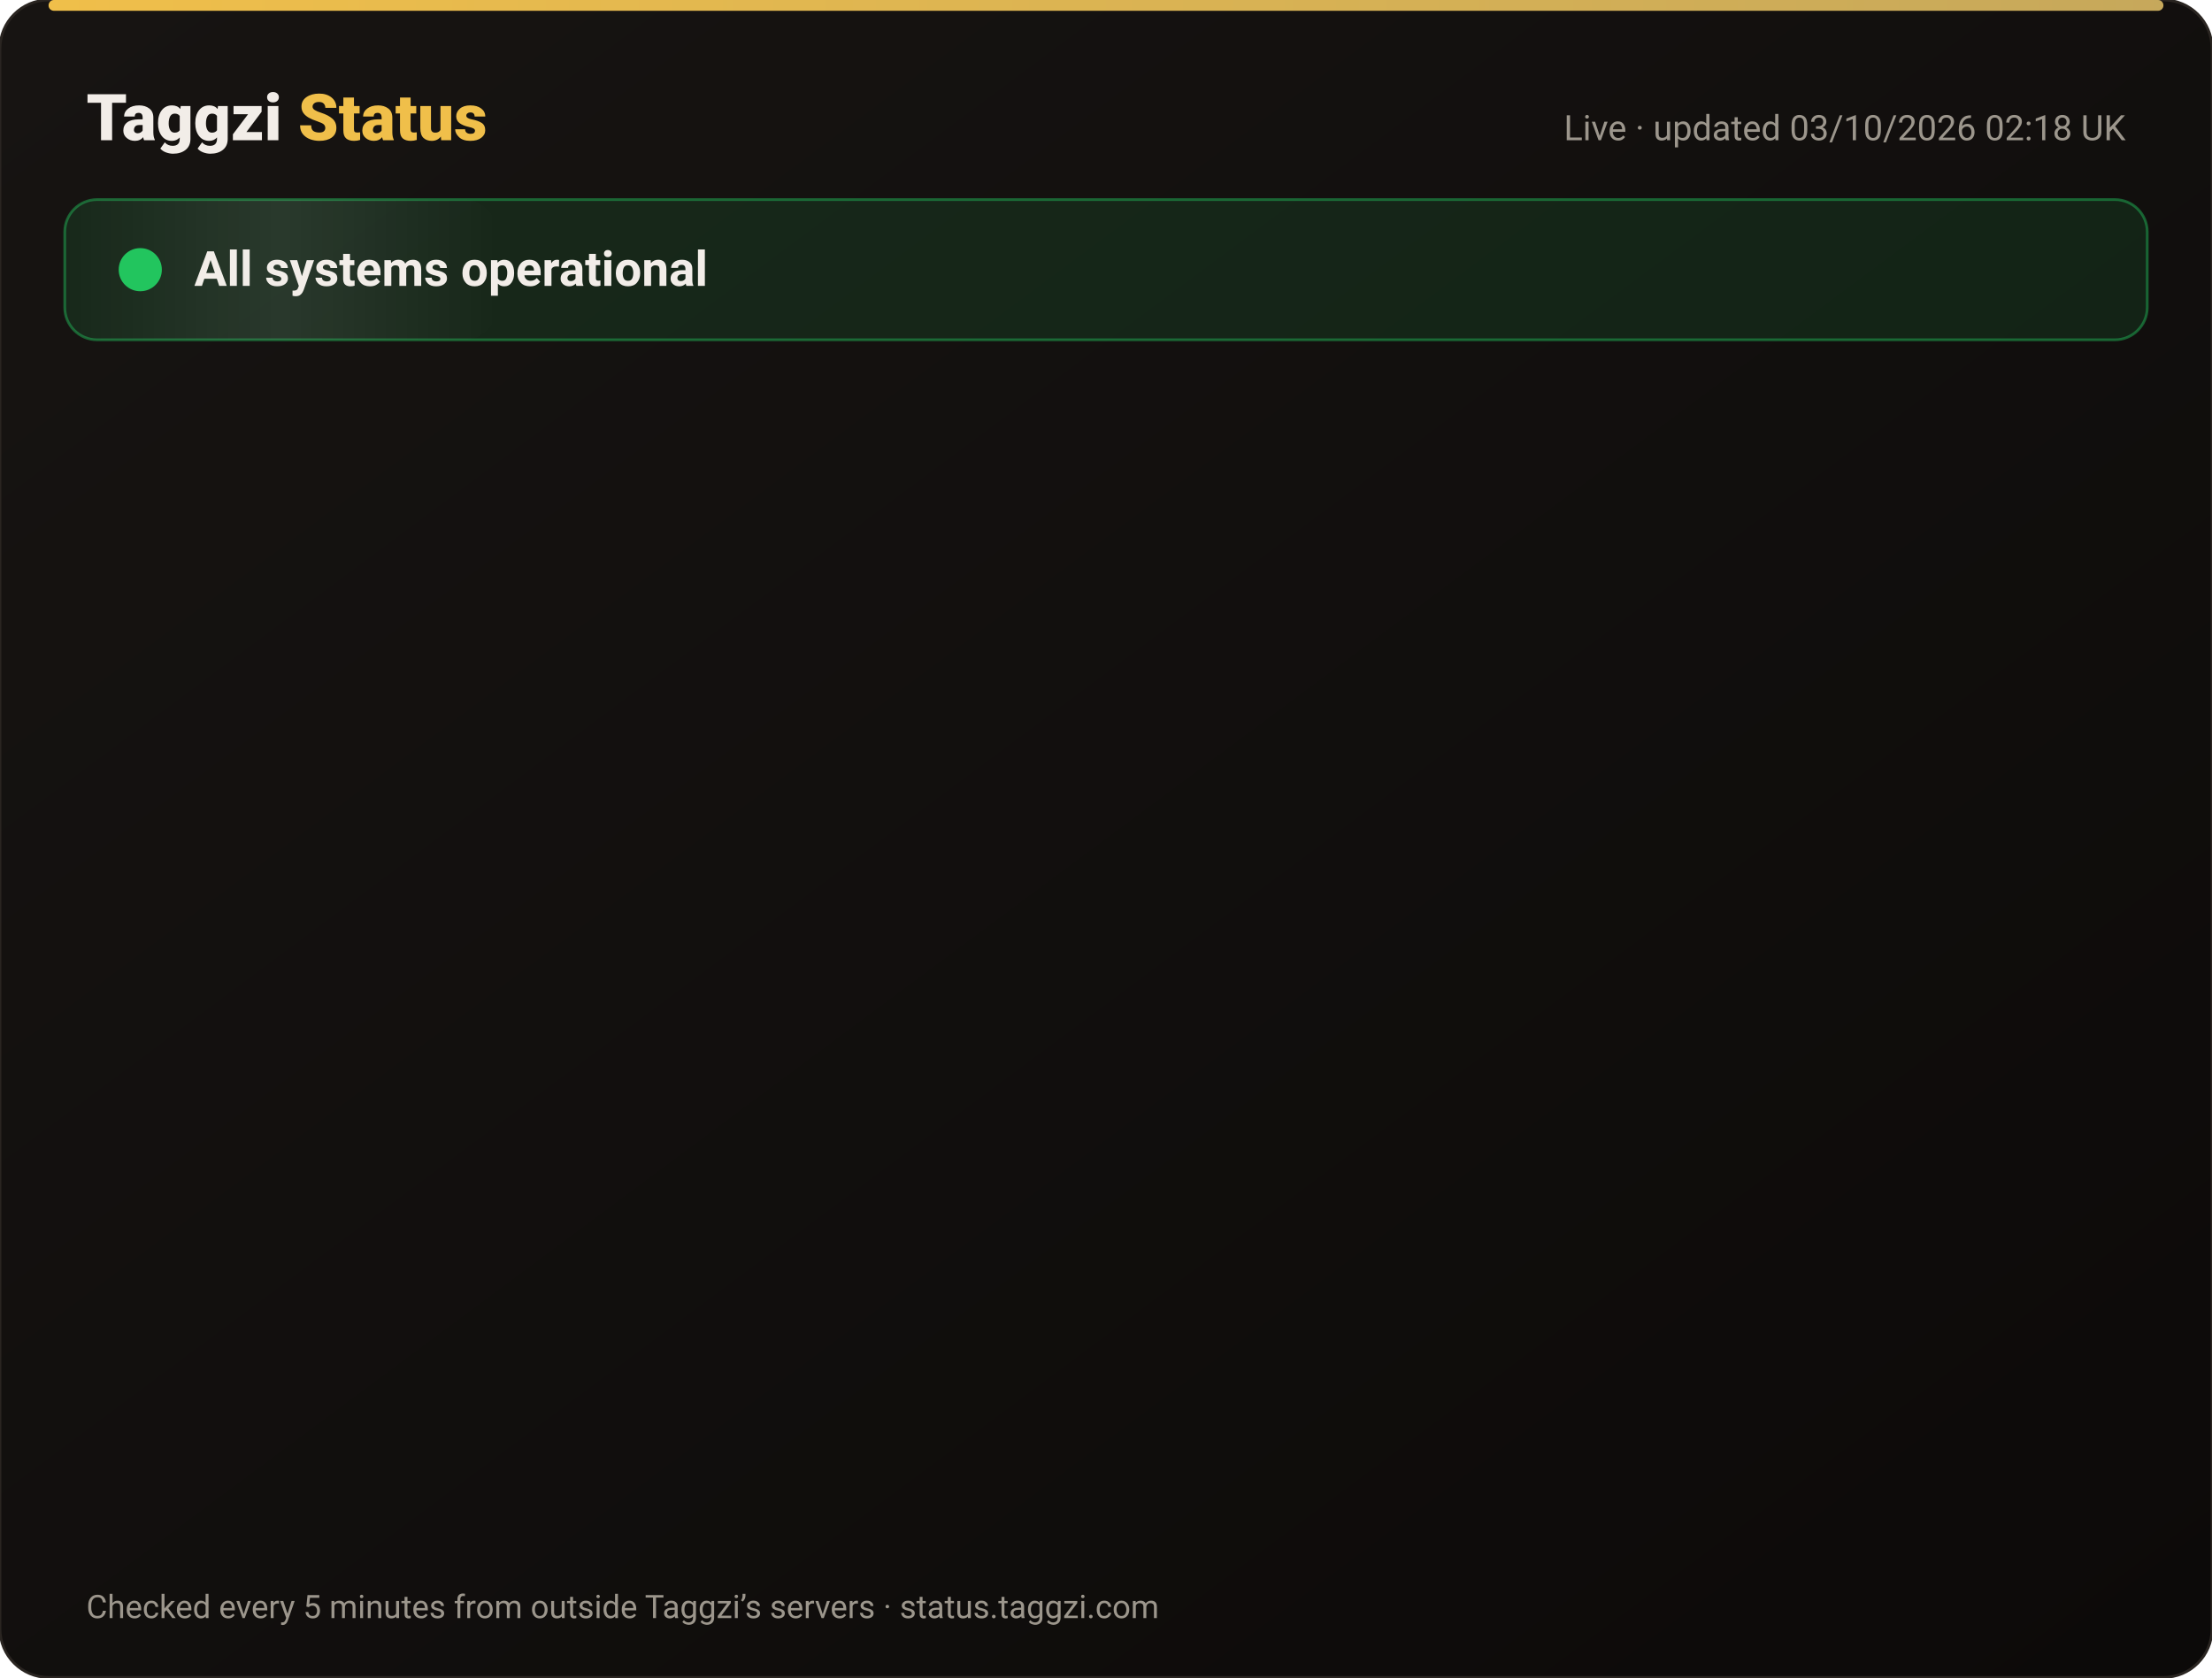
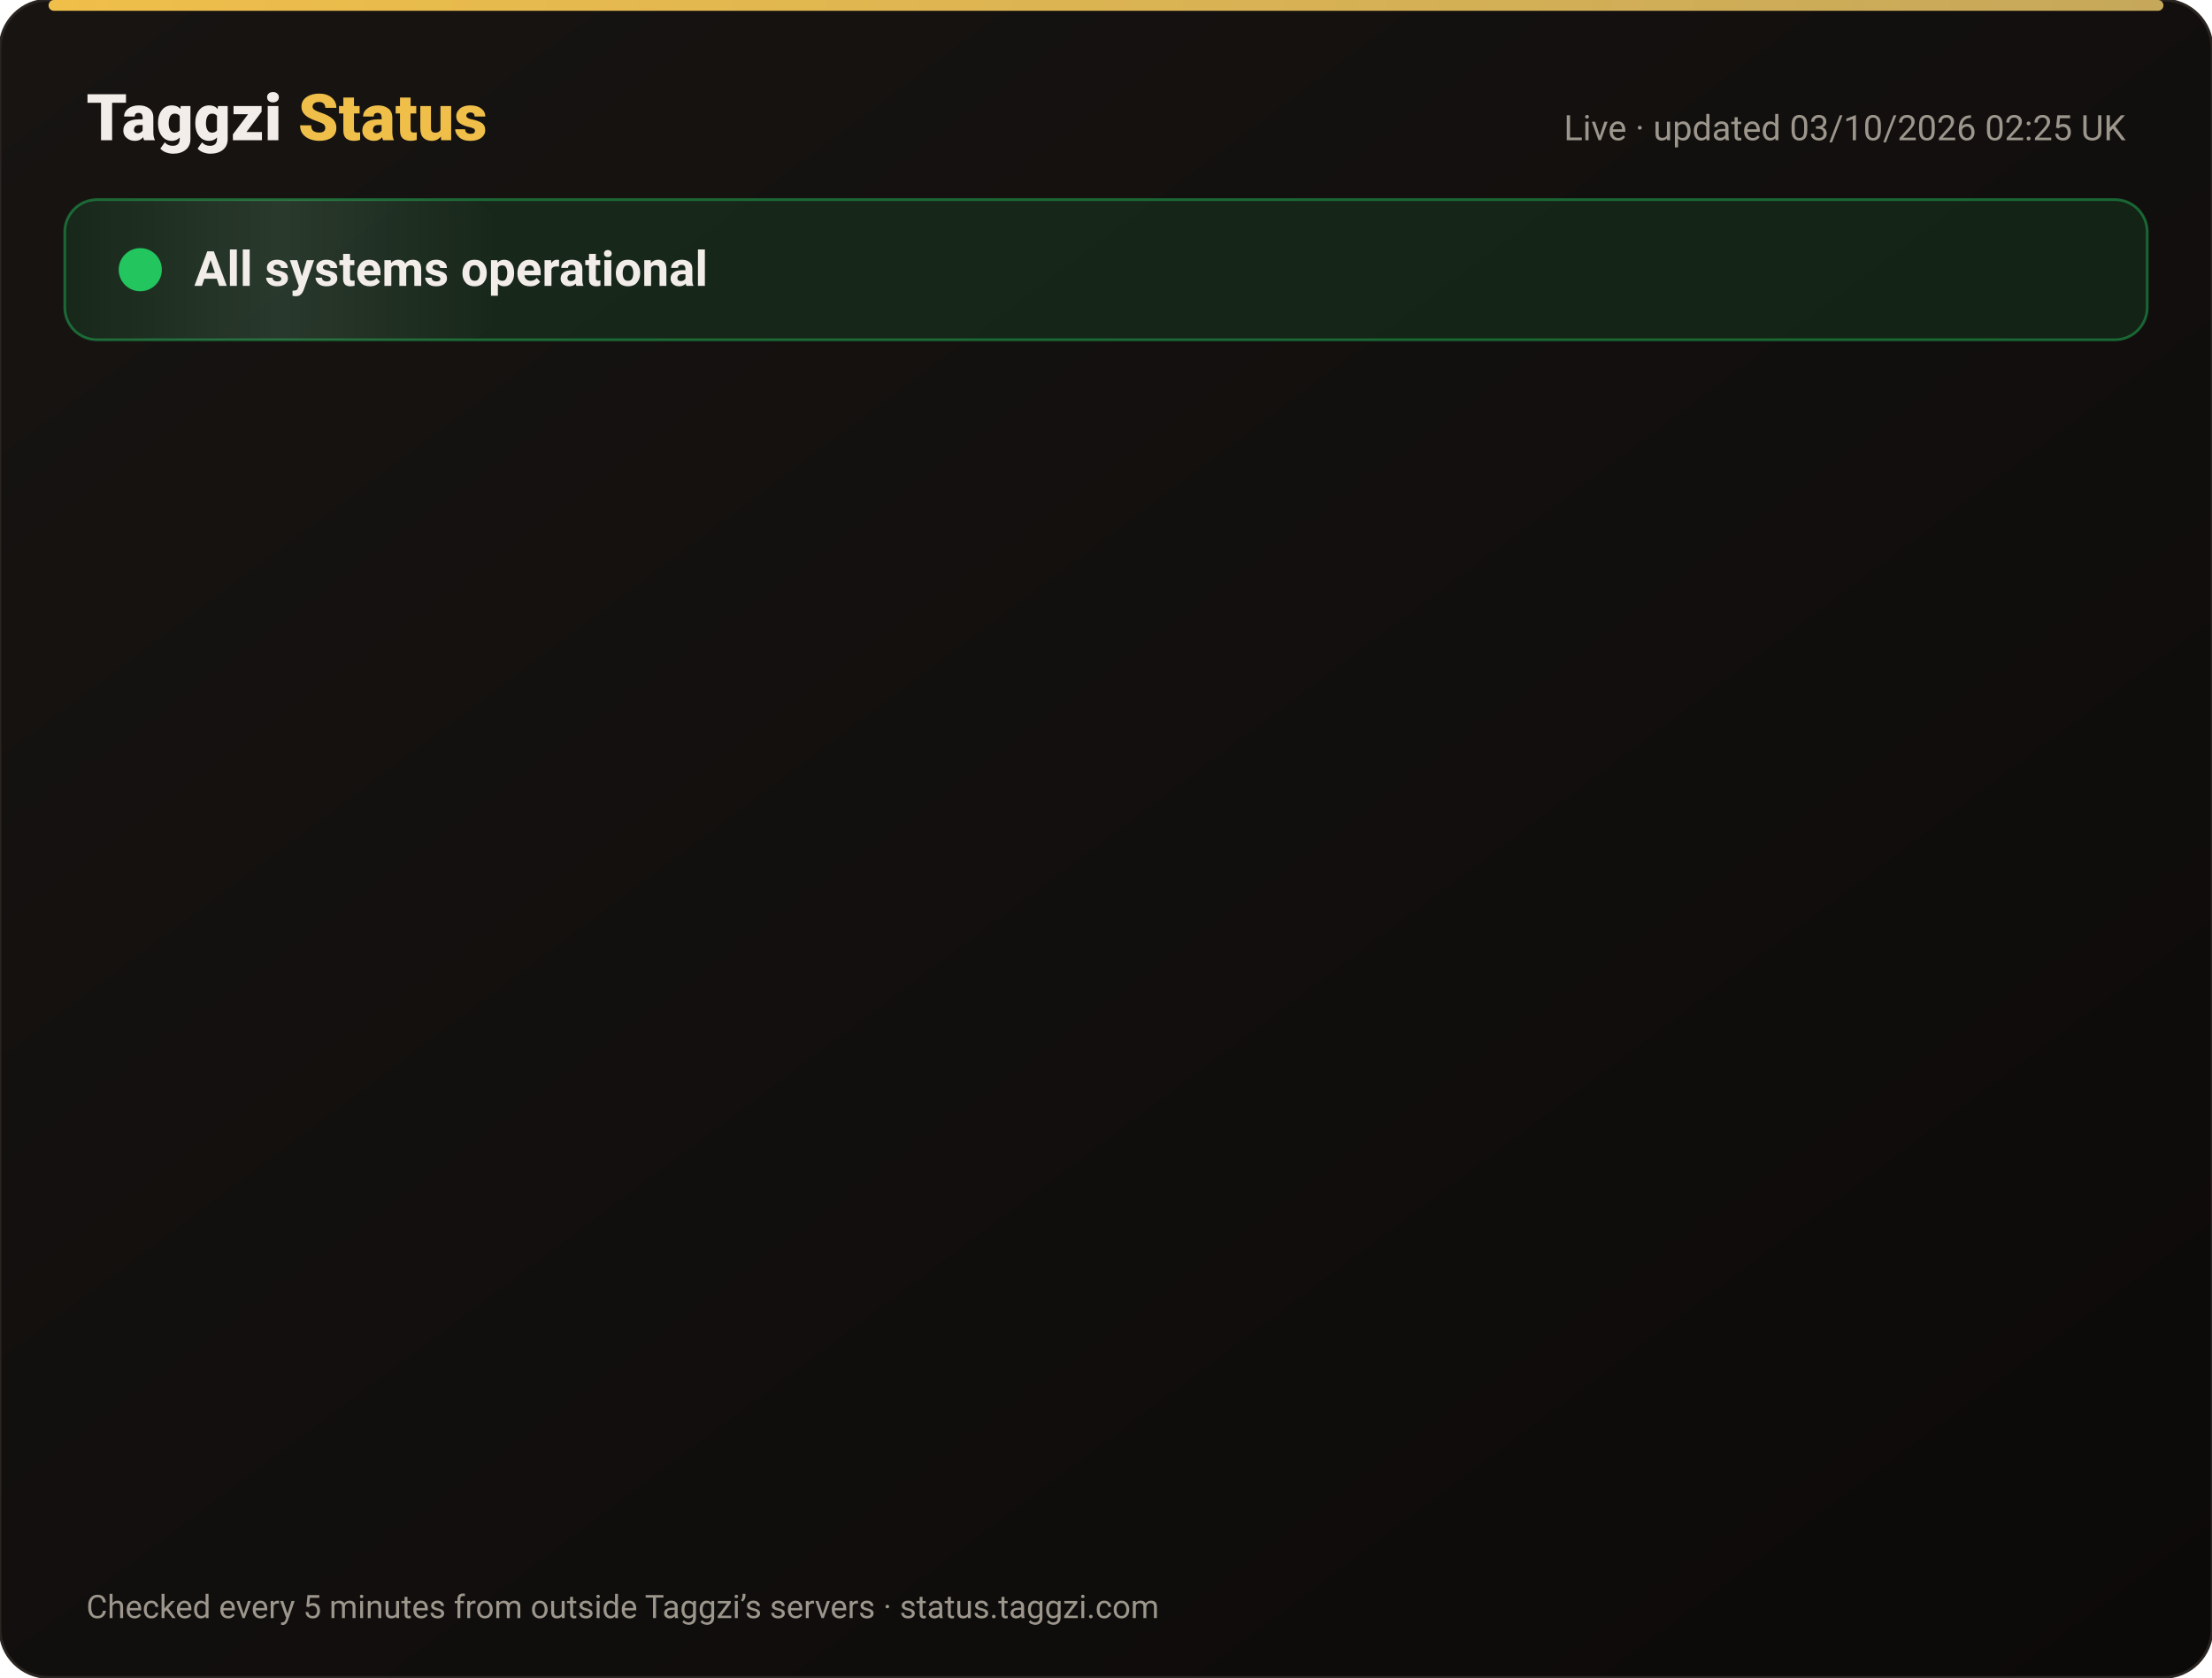
<svg xmlns="http://www.w3.org/2000/svg" width="820" height="622" viewBox="0 0 820 622" font-family="-apple-system,Segoe UI,Roboto,Helvetica,Arial,sans-serif">
  <defs>
    <linearGradient id="bg" x1="0" y1="0" x2="1" y2="1">
      <stop offset="0" stop-color="#171412" />
      <stop offset="1" stop-color="#0C0A09" />
    </linearGradient>
    <linearGradient id="gold" x1="0" x2="1">
      <stop offset="0" stop-color="#F0BF4A" />
      <stop offset="1" stop-color="#c6a85b" />
    </linearGradient>
    <linearGradient id="shine" x1="0" x2="1">
      <stop offset="0" stop-color="#fff" stop-opacity="0" />
      <stop offset=".5" stop-color="#fff" stop-opacity=".08" />
      <stop offset="1" stop-color="#fff" stop-opacity="0" />
    </linearGradient>
  </defs>
  <rect width="820" height="622" rx="18" fill="url(#bg)" stroke="#2a2521" />
  <rect x="18" y="0" width="784" height="4" rx="2" fill="url(#gold)" />
  <text x="32" y="52" font-size="24" font-weight="800" fill="#F2EDE8">Taggzi <tspan fill="#F0BF4A">Status</tspan>
  </text>
-   <text x="788" y="52" font-size="13" fill="#9C968C" text-anchor="end">Live · updated 03/10/2026 02:18 UK</text>
+   <text x="788" y="52" font-size="13" fill="#9C968C" text-anchor="end">Live · updated 03/10/2026 02:25 UK</text>
  <rect x="24" y="74" width="772" height="52" rx="12" fill="#22c55e" fill-opacity=".12" stroke="#22c55e" stroke-opacity=".45" />
  <rect x="24" y="74" width="160" height="52" rx="12" fill="url(#shine)">
    <animate attributeName="x" from="-160" to="820" dur="4s" repeatCount="indefinite" />
  </rect>
  <circle cx="52" cy="100" r="7" fill="#22c55e" />
  <circle cx="52" cy="100" r="7" fill="none" stroke="#22c55e" stroke-width="2">
    <animate attributeName="r" values="7;15;7" dur="2s" repeatCount="indefinite" />
    <animate attributeName="opacity" values=".9;0;.9" dur="2s" repeatCount="indefinite" />
  </circle>
  <text x="72" y="106" font-size="18" font-weight="700" fill="#F2EDE8">All systems operational</text>
  <g opacity="0">
    <animate attributeName="opacity" from="0" to="1" begin="0.00s" dur=".6s" fill="freeze" />
    <line x1="32" y1="188" x2="788" y2="188" stroke="#2a2521" />
    <circle cx="44" cy="166" r="6" fill="#22c55e">
      <animate attributeName="opacity" values="1;.45;1" dur="2.4s" begin="0.00s" repeatCount="indefinite" />
    </circle>
    <text x="62" y="171" font-size="15" font-weight="650" fill="#F2EDE8">Website</text>
    <text x="630" y="171" font-size="13" fill="#9C968C" text-anchor="end">100.00% uptime</text>
    <rect x="648" y="154" width="140" height="24" rx="12" fill="#22c55e" fill-opacity=".14" stroke="#22c55e" stroke-opacity=".5" />
    <text x="718" y="171" font-size="12" font-weight="700" fill="#22c55e" text-anchor="middle">Operational</text>
  </g>
  <g opacity="0">
    <animate attributeName="opacity" from="0" to="1" begin="0.15s" dur=".6s" fill="freeze" />
    <line x1="32" y1="234" x2="788" y2="234" stroke="#2a2521" />
    <circle cx="44" cy="212" r="6" fill="#22c55e">
      <animate attributeName="opacity" values="1;.45;1" dur="2.4s" begin="0.15s" repeatCount="indefinite" />
    </circle>
    <text x="62" y="217" font-size="15" font-weight="650" fill="#F2EDE8">Tag scans</text>
    <text x="630" y="217" font-size="13" fill="#9C968C" text-anchor="end">100.00% uptime</text>
    <rect x="648" y="200" width="140" height="24" rx="12" fill="#22c55e" fill-opacity=".14" stroke="#22c55e" stroke-opacity=".5" />
    <text x="718" y="217" font-size="12" font-weight="700" fill="#22c55e" text-anchor="middle">Operational</text>
  </g>
  <g opacity="0">
    <animate attributeName="opacity" from="0" to="1" begin="0.30s" dur=".6s" fill="freeze" />
    <line x1="32" y1="280" x2="788" y2="280" stroke="#2a2521" />
    <circle cx="44" cy="258" r="6" fill="#22c55e">
      <animate attributeName="opacity" values="1;.45;1" dur="2.4s" begin="0.30s" repeatCount="indefinite" />
    </circle>
    <text x="62" y="263" font-size="15" font-weight="650" fill="#F2EDE8">Manual tag lookup</text>
    <text x="630" y="263" font-size="13" fill="#9C968C" text-anchor="end">100.00% uptime</text>
    <rect x="648" y="246" width="140" height="24" rx="12" fill="#22c55e" fill-opacity=".14" stroke="#22c55e" stroke-opacity=".5" />
    <text x="718" y="263" font-size="12" font-weight="700" fill="#22c55e" text-anchor="middle">Operational</text>
  </g>
  <g opacity="0">
    <animate attributeName="opacity" from="0" to="1" begin="0.45s" dur=".6s" fill="freeze" />
    <line x1="32" y1="326" x2="788" y2="326" stroke="#2a2521" />
    <circle cx="44" cy="304" r="6" fill="#22c55e">
      <animate attributeName="opacity" values="1;.45;1" dur="2.4s" begin="0.45s" repeatCount="indefinite" />
    </circle>
    <text x="62" y="309" font-size="15" font-weight="650" fill="#F2EDE8">App &amp; login</text>
    <text x="630" y="309" font-size="13" fill="#9C968C" text-anchor="end">100.00% uptime</text>
    <rect x="648" y="292" width="140" height="24" rx="12" fill="#22c55e" fill-opacity=".14" stroke="#22c55e" stroke-opacity=".5" />
    <text x="718" y="309" font-size="12" font-weight="700" fill="#22c55e" text-anchor="middle">Operational</text>
  </g>
  <g opacity="0">
    <animate attributeName="opacity" from="0" to="1" begin="0.60s" dur=".6s" fill="freeze" />
    <line x1="32" y1="372" x2="788" y2="372" stroke="#2a2521" />
    <circle cx="44" cy="350" r="6" fill="#22c55e">
      <animate attributeName="opacity" values="1;.45;1" dur="2.4s" begin="0.60s" repeatCount="indefinite" />
    </circle>
    <text x="62" y="355" font-size="15" font-weight="650" fill="#F2EDE8">Community alerts</text>
    <text x="630" y="355" font-size="13" fill="#9C968C" text-anchor="end">100.00% uptime</text>
    <rect x="648" y="338" width="140" height="24" rx="12" fill="#22c55e" fill-opacity=".14" stroke="#22c55e" stroke-opacity=".5" />
    <text x="718" y="355" font-size="12" font-weight="700" fill="#22c55e" text-anchor="middle">Operational</text>
  </g>
  <g opacity="0">
    <animate attributeName="opacity" from="0" to="1" begin="0.75s" dur=".6s" fill="freeze" />
    <line x1="32" y1="418" x2="788" y2="418" stroke="#2a2521" />
    <circle cx="44" cy="396" r="6" fill="#22c55e">
      <animate attributeName="opacity" values="1;.45;1" dur="2.4s" begin="0.75s" repeatCount="indefinite" />
    </circle>
    <text x="62" y="401" font-size="15" font-weight="650" fill="#F2EDE8">Private calling</text>
    <text x="630" y="401" font-size="13" fill="#9C968C" text-anchor="end">100.00% uptime</text>
    <rect x="648" y="384" width="140" height="24" rx="12" fill="#22c55e" fill-opacity=".14" stroke="#22c55e" stroke-opacity=".5" />
    <text x="718" y="401" font-size="12" font-weight="700" fill="#22c55e" text-anchor="middle">Operational</text>
  </g>
  <g opacity="0">
    <animate attributeName="opacity" from="0" to="1" begin="0.90s" dur=".6s" fill="freeze" />
    <line x1="32" y1="464" x2="788" y2="464" stroke="#2a2521" />
    <circle cx="44" cy="442" r="6" fill="#22c55e">
      <animate attributeName="opacity" values="1;.45;1" dur="2.4s" begin="0.90s" repeatCount="indefinite" />
    </circle>
    <text x="62" y="447" font-size="15" font-weight="650" fill="#F2EDE8">Payments</text>
    <text x="630" y="447" font-size="13" fill="#9C968C" text-anchor="end">100.00% uptime</text>
    <rect x="648" y="430" width="140" height="24" rx="12" fill="#22c55e" fill-opacity=".14" stroke="#22c55e" stroke-opacity=".5" />
    <text x="718" y="447" font-size="12" font-weight="700" fill="#22c55e" text-anchor="middle">Operational</text>
  </g>
  <g opacity="0">
    <animate attributeName="opacity" from="0" to="1" begin="1.05s" dur=".6s" fill="freeze" />
    <line x1="32" y1="510" x2="788" y2="510" stroke="#2a2521" />
    <circle cx="44" cy="488" r="6" fill="#22c55e">
      <animate attributeName="opacity" values="1;.45;1" dur="2.4s" begin="1.05s" repeatCount="indefinite" />
    </circle>
    <text x="62" y="493" font-size="15" font-weight="650" fill="#F2EDE8">Email &amp; support</text>
    <text x="630" y="493" font-size="13" fill="#9C968C" text-anchor="end">100.00% uptime</text>
    <rect x="648" y="476" width="140" height="24" rx="12" fill="#22c55e" fill-opacity=".14" stroke="#22c55e" stroke-opacity=".5" />
    <text x="718" y="493" font-size="12" font-weight="700" fill="#22c55e" text-anchor="middle">Operational</text>
  </g>
  <g opacity="0">
    <animate attributeName="opacity" from="0" to="1" begin="1.20s" dur=".6s" fill="freeze" />
    <line x1="32" y1="556" x2="788" y2="556" stroke="#2a2521" />
    <circle cx="44" cy="534" r="6" fill="#22c55e">
      <animate attributeName="opacity" values="1;.45;1" dur="2.4s" begin="1.20s" repeatCount="indefinite" />
    </circle>
    <text x="62" y="539" font-size="15" font-weight="650" fill="#F2EDE8">Secure connection (SSL)</text>
    <text x="630" y="539" font-size="13" fill="#9C968C" text-anchor="end">100.00% uptime</text>
    <rect x="648" y="522" width="140" height="24" rx="12" fill="#22c55e" fill-opacity=".14" stroke="#22c55e" stroke-opacity=".5" />
    <text x="718" y="539" font-size="12" font-weight="700" fill="#22c55e" text-anchor="middle">Operational</text>
  </g>
  <text x="32" y="600" font-size="12" fill="#9C968C">Checked every 5 minutes from outside Taggzi’s servers · status.taggzi.com</text>
</svg>
